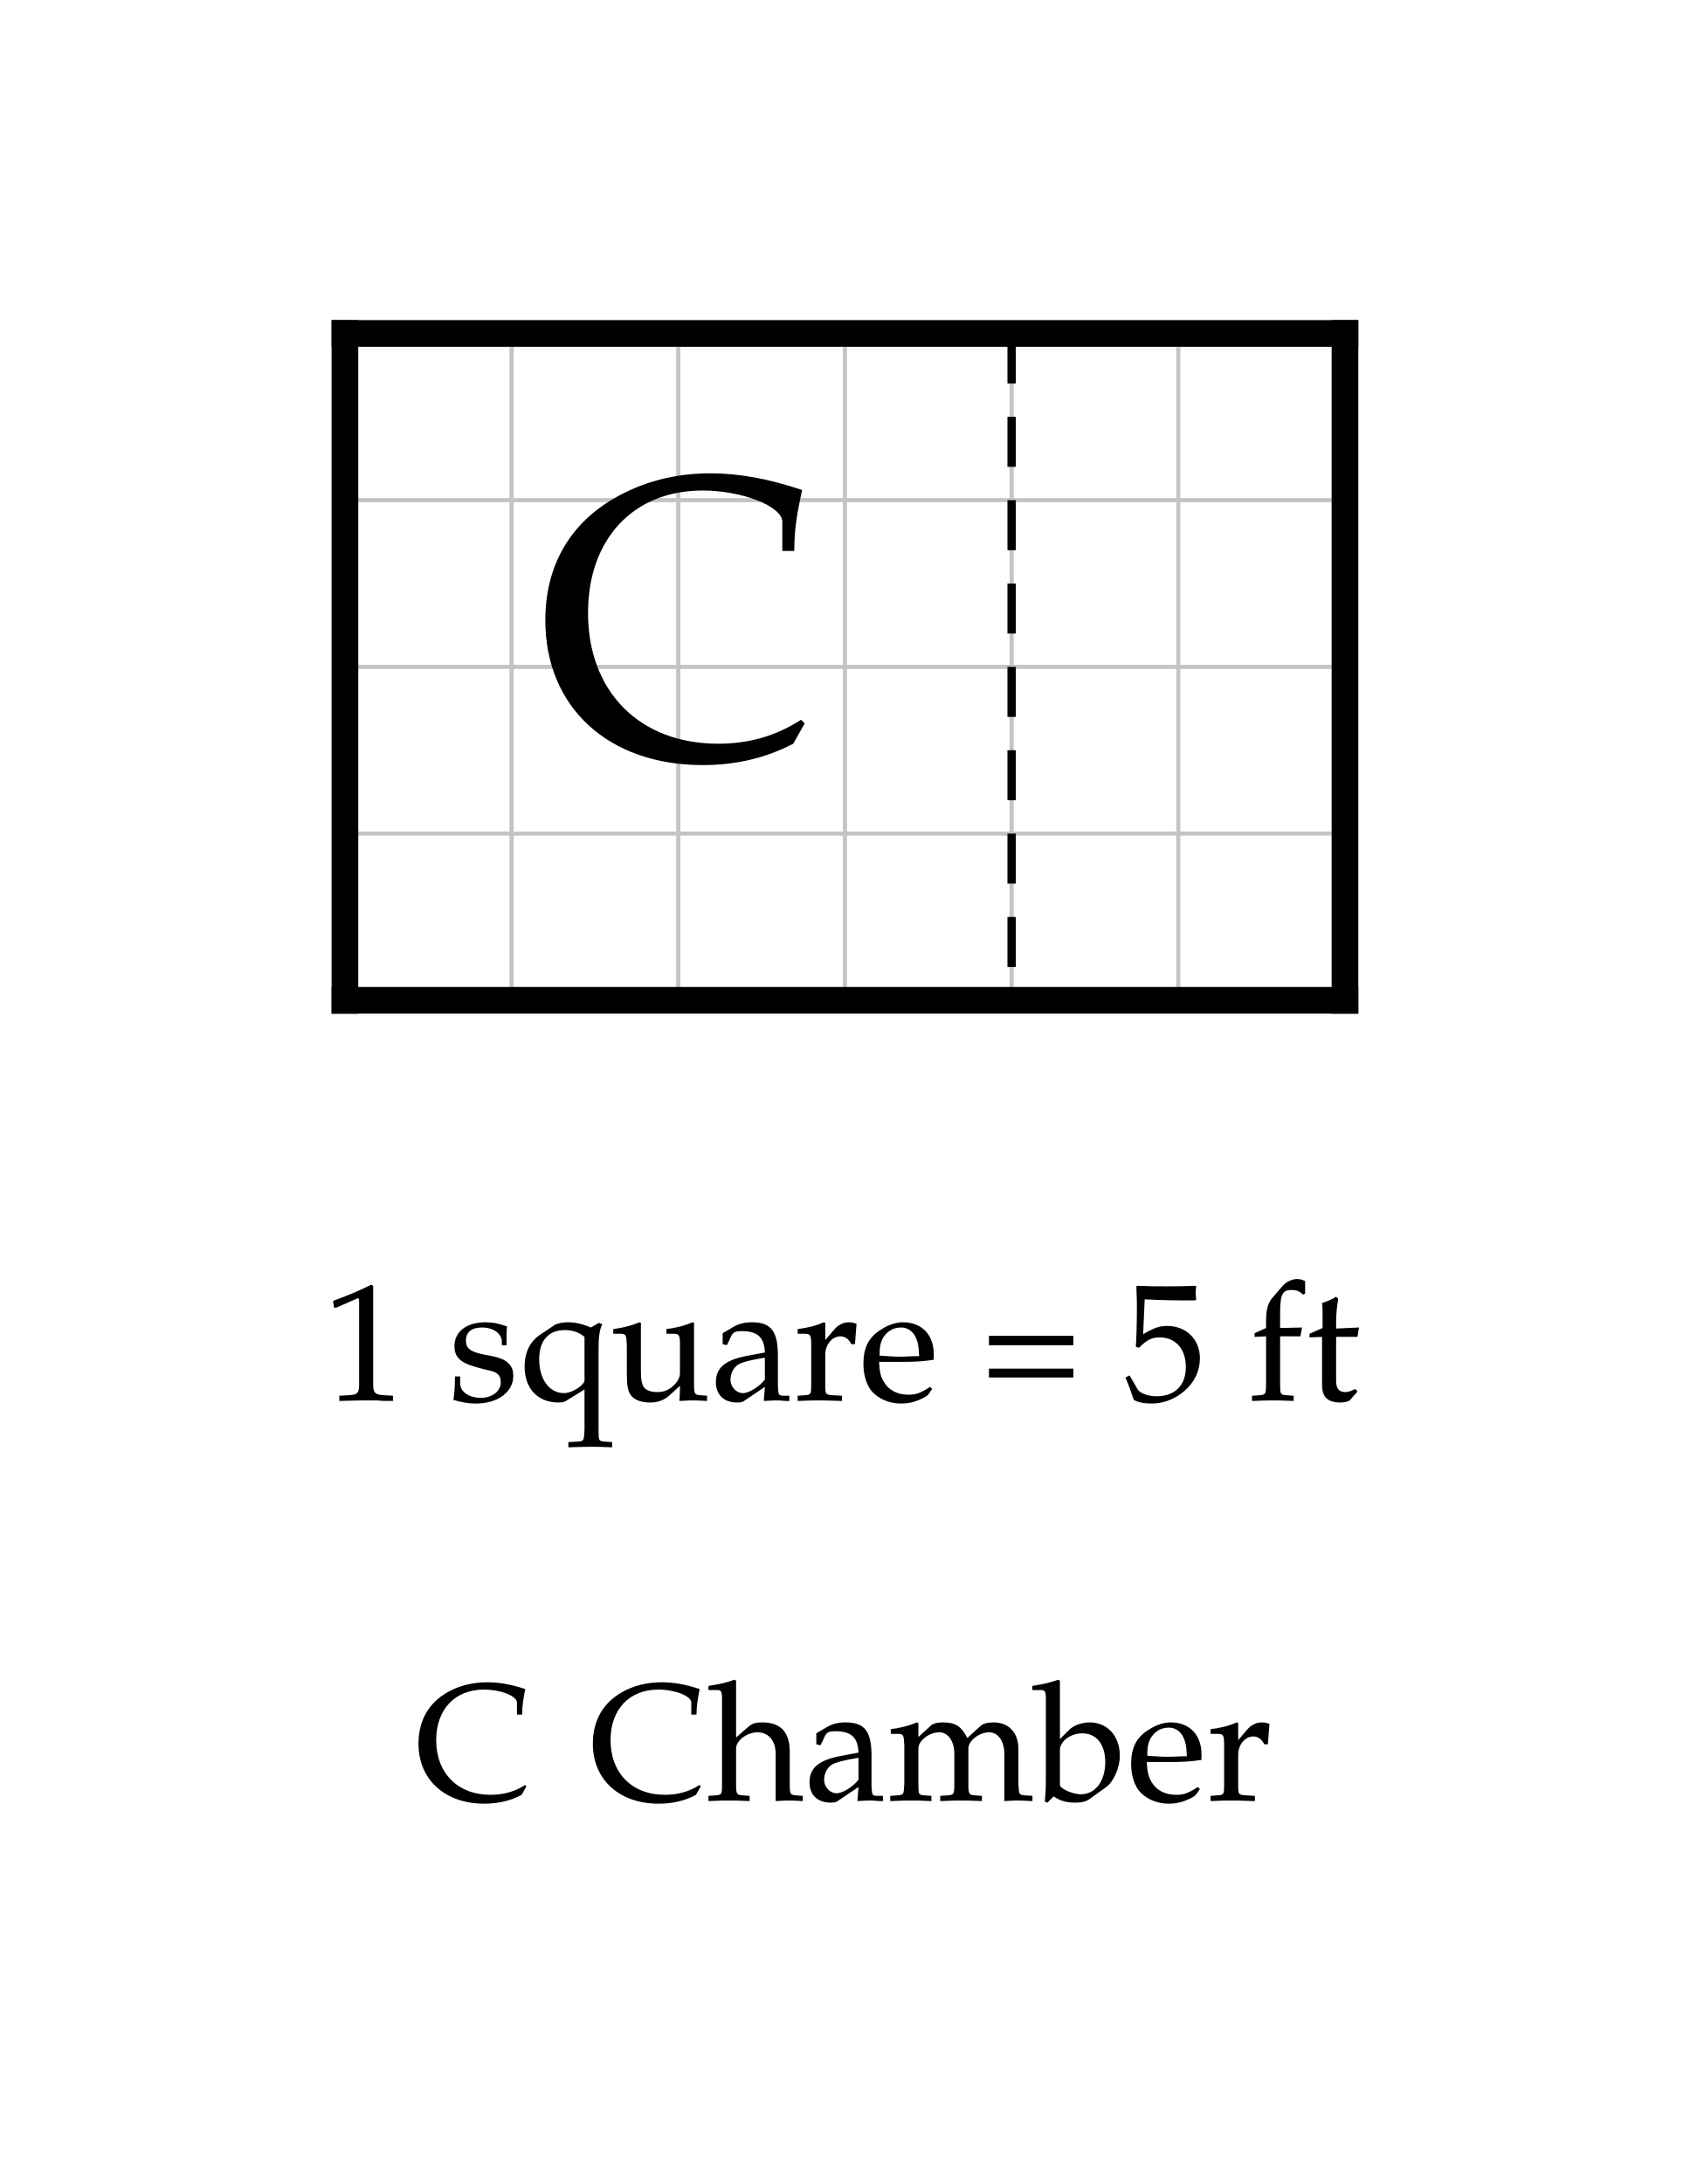
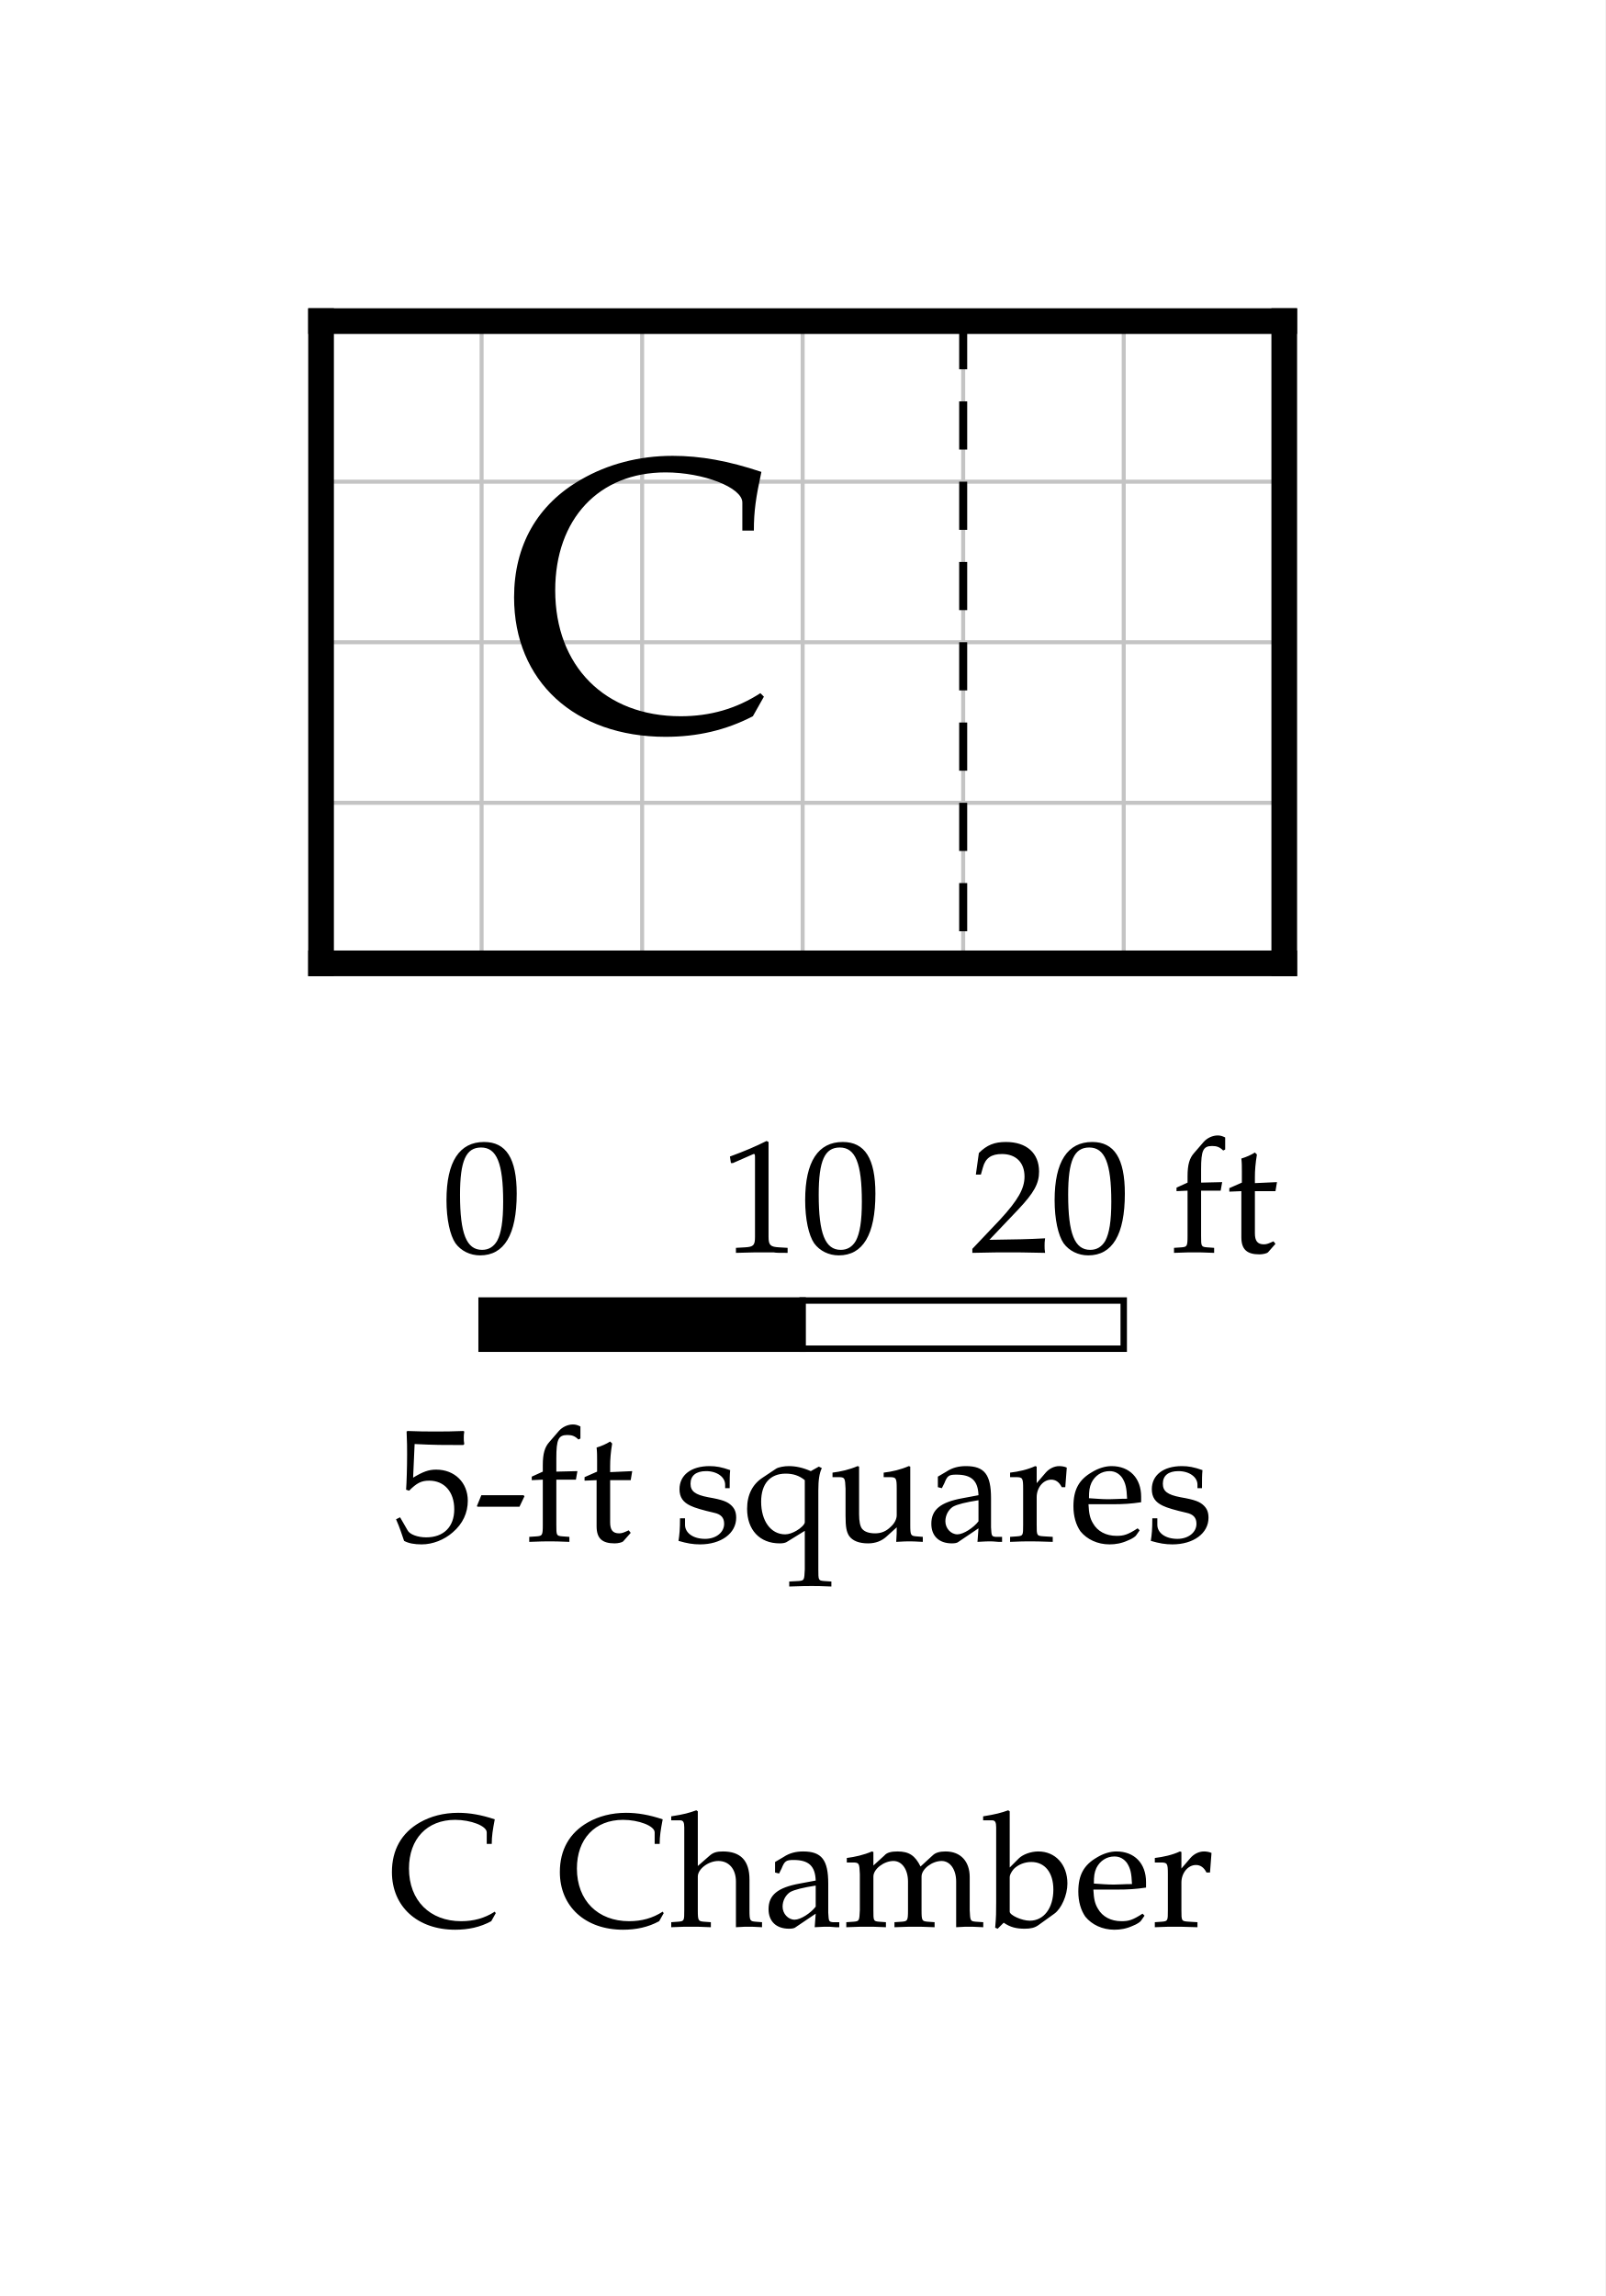
- <svg xmlns="http://www.w3.org/2000/svg" width="506.946" height="655" viewBox="-10.347 -10 50.695 65.5" font-family="Palatino, Georgia, Times New Roman, serif" font-weight="400" fill="black">
-   <rect x="-10.347" y="-10" width="50.695" height="65.5" fill="white" />
+ <svg xmlns="http://www.w3.org/2000/svg" width="500" height="715" viewBox="-10 -10 50 71.5" font-family="Palatino, Georgia, Times New Roman, serif" font-weight="400" fill="black">
+   <rect x="-10" y="-10" width="50" height="71.5" fill="white" />
  <defs>
    <clipPath id="plan-grid">
      <path d="M20 0h10v20h-10z M0 0h20v20h-20z" />
    </clipPath>
  </defs>
  <g class="grid" clip-path="url(#plan-grid)" stroke="#c4c4c4" stroke-width="0.125">
    <line x1="0" y1="0" x2="0" y2="20" />
    <line x1="5" y1="0" x2="5" y2="20" />
    <line x1="10" y1="0" x2="10" y2="20" />
    <line x1="15" y1="0" x2="15" y2="20" />
    <line x1="20" y1="0" x2="20" y2="20" />
    <line x1="25" y1="0" x2="25" y2="20" />
    <line x1="30" y1="0" x2="30" y2="20" />
    <line x1="0" y1="0" x2="30" y2="0" />
    <line x1="0" y1="5" x2="30" y2="5" />
    <line x1="0" y1="10" x2="30" y2="10" />
    <line x1="0" y1="15" x2="30" y2="15" />
    <line x1="0" y1="20" x2="30" y2="20" />
  </g>
  <line class="wall exterior" x1="0" y1="0" x2="0" y2="20" stroke="black" stroke-width="0.8" stroke-linecap="square" />
  <line class="wall exterior" x1="0" y1="0" x2="30" y2="0" stroke="black" stroke-width="0.8" stroke-linecap="square" />
  <line class="wall exterior" x1="0" y1="20" x2="30" y2="20" stroke="black" stroke-width="0.8" stroke-linecap="square" />
  <line class="wall exterior" x1="30" y1="0" x2="30" y2="20" stroke="black" stroke-width="0.8" stroke-linecap="square" />
  <text data-block="chamber" x="10" y="10" text-anchor="middle" dominant-baseline="central" font-size="12">C</text>
  <line class="divider" x1="20" y1="0" x2="20" y2="20" stroke="black" stroke-width="0.25" stroke-dasharray="1.5 1" />
  <g class="scale" font-size="5">
-     <text x="-0.652" y="32">1 square = 5 ft</text>
+     <text x="3.765" y="29">0</text>
+     <text x="12.438" y="29">10</text>
+     <text x="20.206" y="29">20 ft</text>
+     <text x="2.273" y="38">5-ft squares</text>
+     <rect x="5" y="30.5" width="10" height="1.5" fill="black" stroke="black" stroke-width="0.2" />
+     <rect x="15" y="30.5" width="10" height="1.5" fill="white" stroke="black" stroke-width="0.2" />
  </g>
  <g class="key" font-size="5">
-     <text x="2.096" y="44">C</text>
-     <text x="7.328" y="44">Chamber</text>
+     <text x="2.096" y="50">C</text>
+     <text x="7.328" y="50">Chamber</text>
  </g>
</svg>
